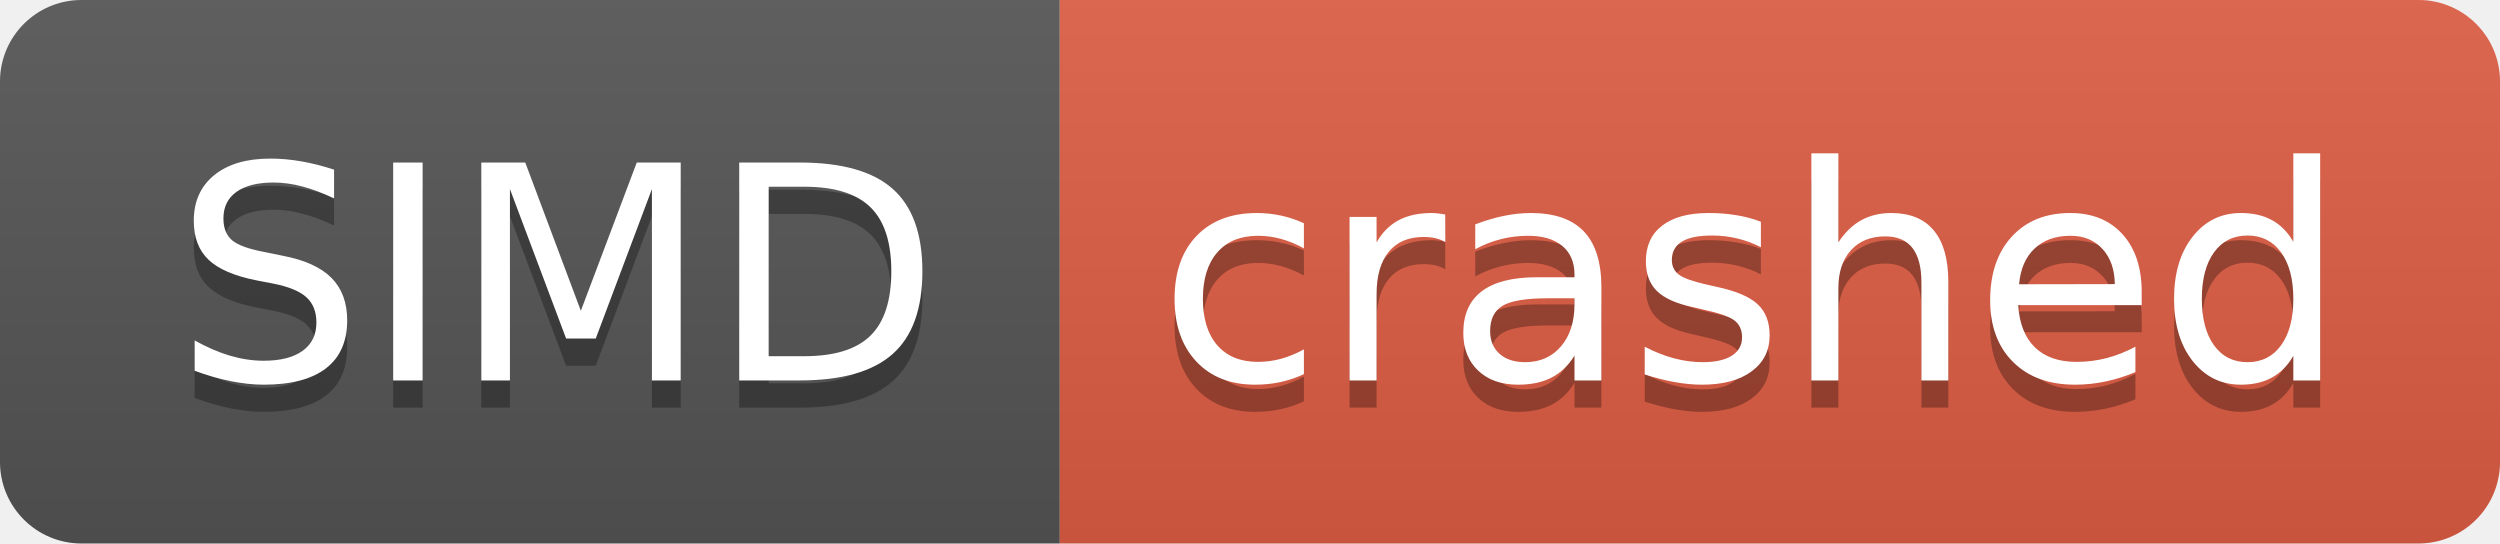
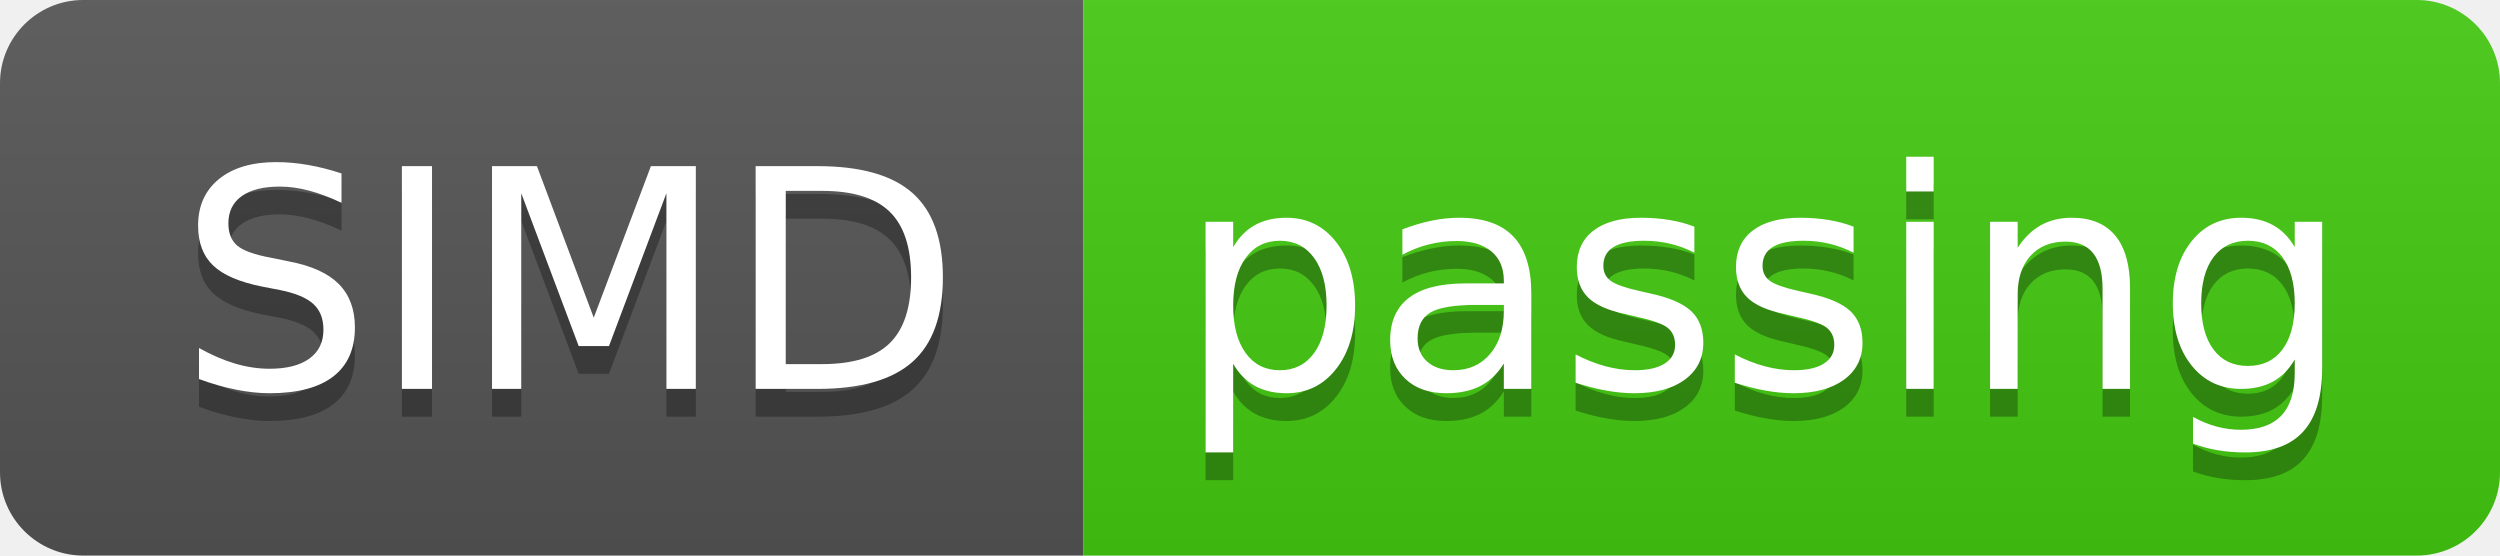
- <svg xmlns="http://www.w3.org/2000/svg" width="92" height="20" role="img" aria-label="SIMD: crashed">
+ <svg xmlns="http://www.w3.org/2000/svg" width="90" height="20" role="img" aria-label="SIMD: passing">
  <linearGradient id="s" x2="0" y2="100%">
    <stop offset="0" stop-color="#bbb" stop-opacity=".1" />
    <stop offset="1" stop-opacity=".1" />
  </linearGradient>
  <clipPath id="r">
-     <rect width="92" height="20" rx="3" fill="#fff" />
+     <rect width="90" height="20" rx="3" fill="#fff" />
  </clipPath>
  <g clip-path="url(#r)">
    <rect width="39" height="20" fill="#555" />
-     <rect x="39" width="53" height="20" fill="#e05d44" />
-     <rect width="92" height="20" fill="url(#s)" />
+     <rect x="39" width="51" height="20" fill="#4c1" />
+     <rect width="90" height="20" fill="url(#s)" />
  </g>
  <g fill="#fff" text-anchor="middle" font-family="Verdana,Geneva,DejaVu Sans,sans-serif" text-rendering="geometricPrecision" font-size="110">
    <text aria-hidden="true" x="205" y="150" fill="#010101" fill-opacity=".3" transform="scale(.1)" textLength="290">SIMD</text>
    <text x="205" y="140" transform="scale(.1)" fill="#fff" textLength="290">SIMD</text>
-     <text aria-hidden="true" x="645" y="150" fill="#010101" fill-opacity=".3" transform="scale(.1)" textLength="430">crashed</text>
-     <text x="645" y="140" transform="scale(.1)" fill="#fff" textLength="430">crashed</text>
+     <text aria-hidden="true" x="635" y="150" fill="#010101" fill-opacity=".3" transform="scale(.1)" textLength="410">passing</text>
+     <text x="635" y="140" transform="scale(.1)" fill="#fff" textLength="410">passing</text>
  </g>
</svg>
